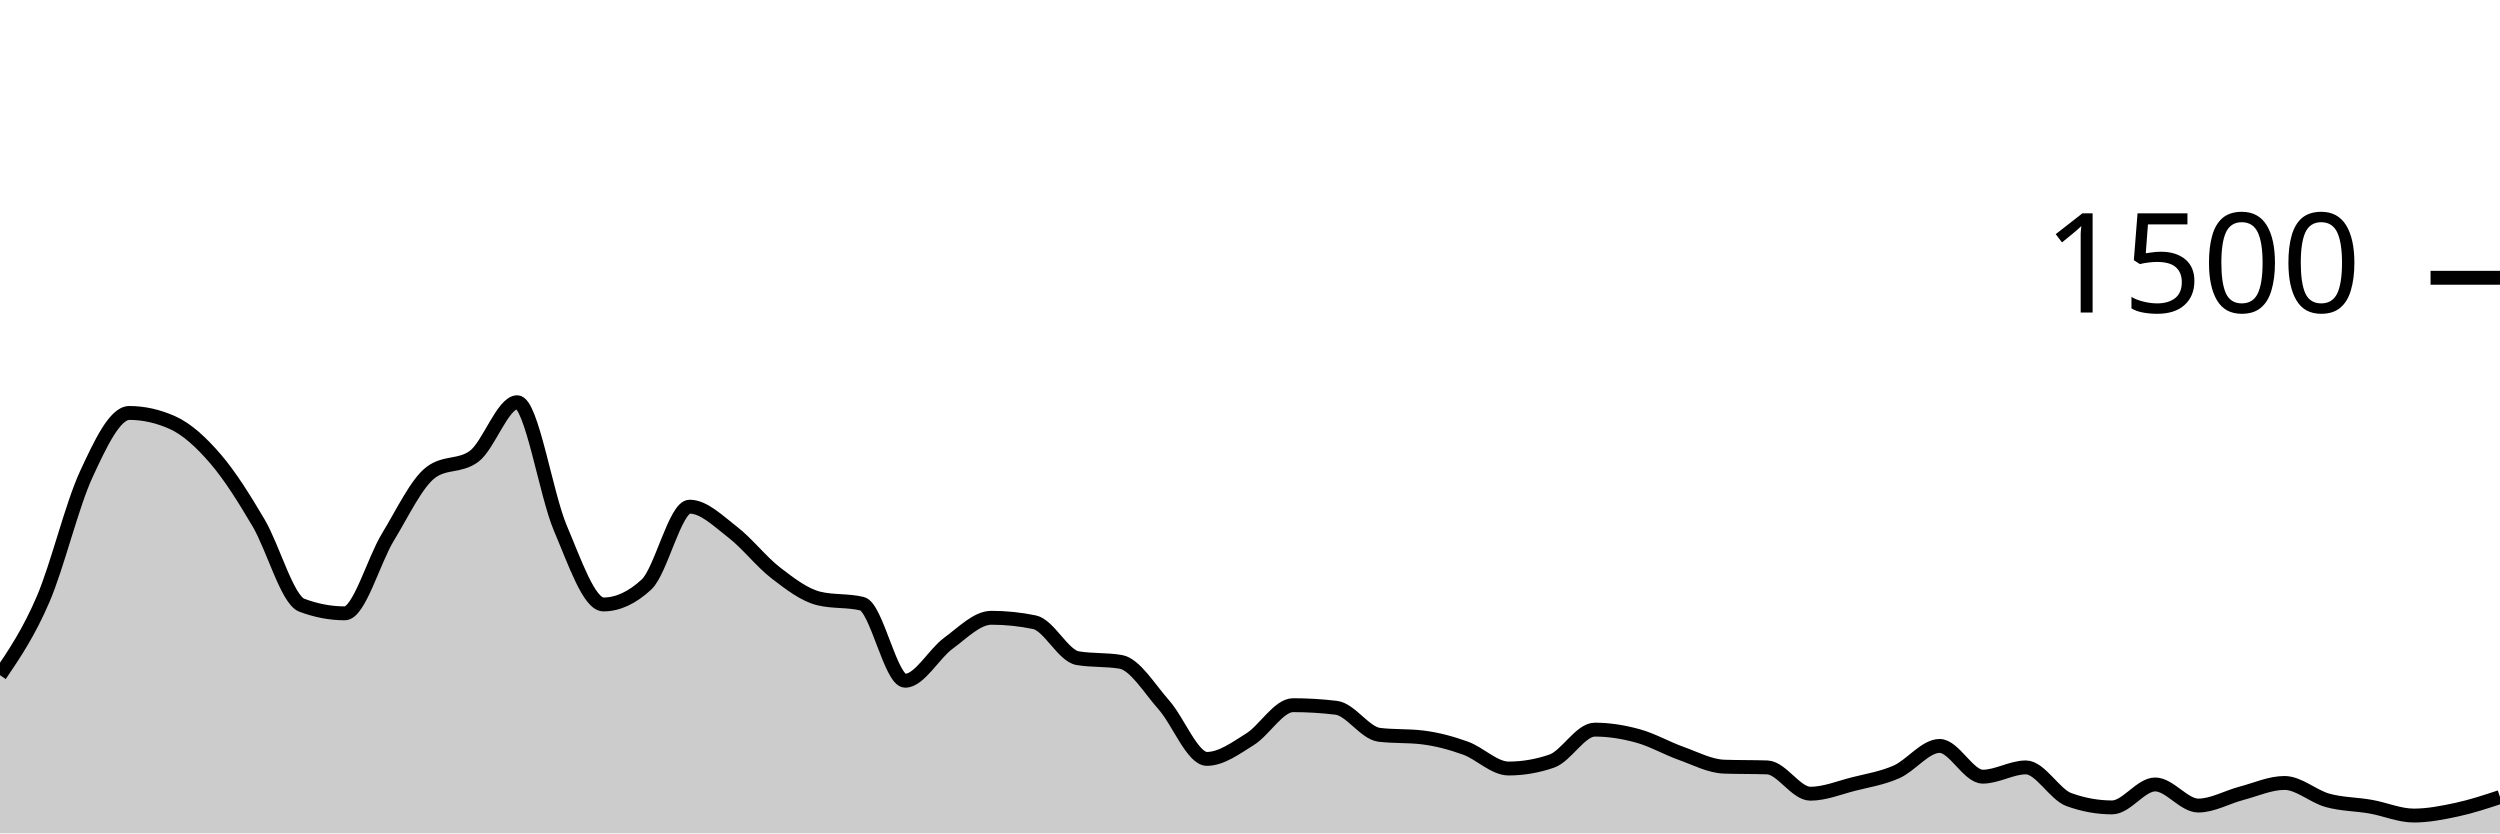
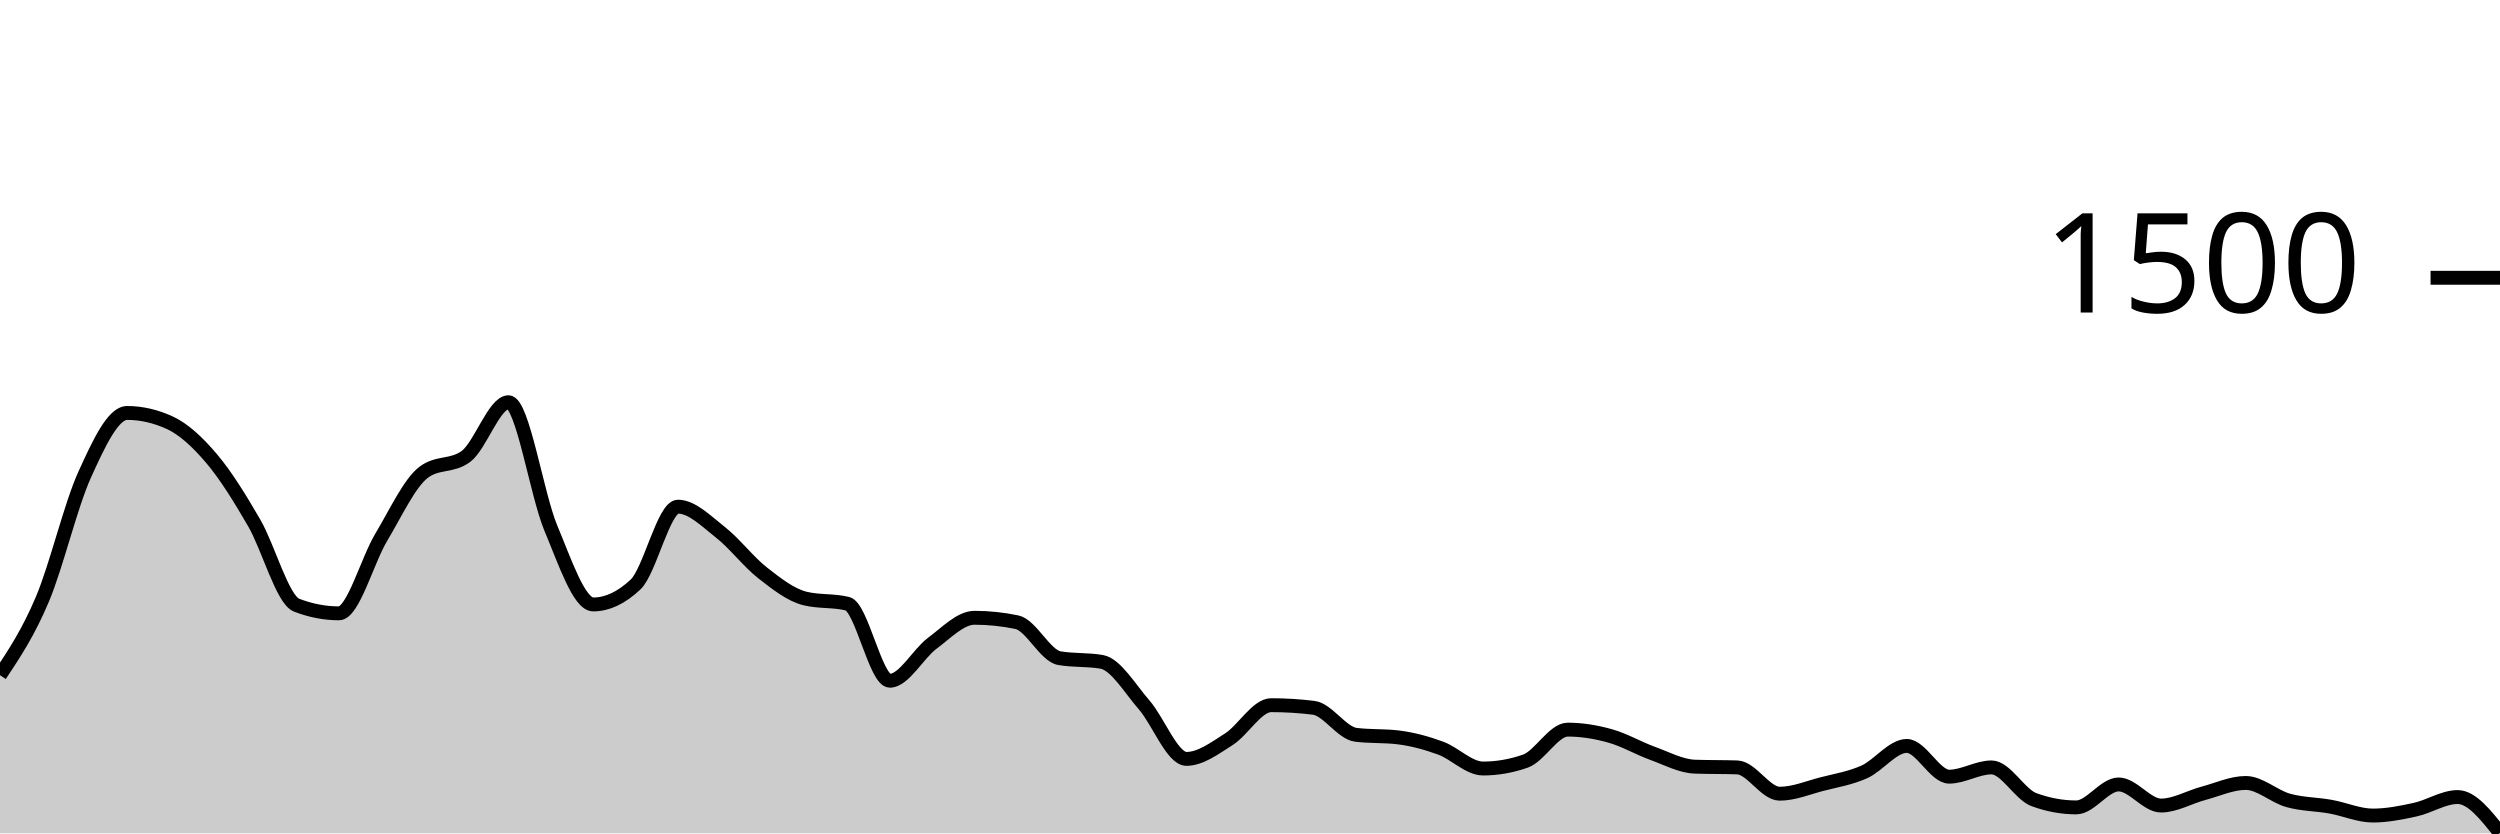
<svg xmlns="http://www.w3.org/2000/svg" viewBox="0 0 180 60">
  <g transform="translate(0,20)">
-     <path class="area" fill="rgba(0, 0, 0, 0.2)" d="M0,28.613C1.034,27.084,2.069,25.556,3.103,23.147C4.138,20.738,5.172,16.396,6.207,14.16C7.241,11.924,8.276,9.733,9.31,9.733C10.345,9.733,11.379,9.964,12.414,10.427C13.448,10.889,14.483,11.836,15.517,13.04C16.552,14.244,17.586,15.898,18.621,17.653C19.655,19.409,20.69,23.182,21.724,23.573C22.759,23.964,23.793,24.16,24.828,24.16C25.862,24.16,26.897,20.36,27.931,18.667C28.966,16.973,30,14.764,31.034,14C32.069,13.236,33.103,13.618,34.138,12.853C35.172,12.089,36.207,8.96,37.241,8.96C38.276,8.96,39.31,15.6,40.345,18.027C41.379,20.453,42.414,23.52,43.448,23.52C44.483,23.52,45.517,23.04,46.552,22.08C47.586,21.12,48.621,16.48,49.655,16.48C50.69,16.48,51.724,17.524,52.759,18.32C53.793,19.116,54.828,20.458,55.862,21.253C56.897,22.049,57.931,22.844,58.966,23.093C60,23.342,61.034,23.218,62.069,23.467C63.103,23.716,64.138,29.013,65.172,29.013C66.207,29.013,67.241,27.076,68.276,26.32C69.31,25.564,70.345,24.48,71.379,24.48C72.414,24.48,73.448,24.587,74.483,24.8C75.517,25.013,76.552,27.209,77.586,27.387C78.621,27.564,79.655,27.476,80.69,27.653C81.724,27.831,82.759,29.582,83.793,30.747C84.828,31.911,85.862,34.64,86.897,34.64C87.931,34.64,88.966,33.871,90,33.227C91.034,32.582,92.069,30.773,93.103,30.773C94.138,30.773,95.172,30.836,96.207,30.96C97.241,31.084,98.276,32.782,99.31,32.907C100.345,33.031,101.379,32.969,102.414,33.093C103.448,33.218,104.483,33.493,105.517,33.867C106.552,34.24,107.586,35.333,108.621,35.333C109.655,35.333,110.69,35.156,111.724,34.8C112.759,34.444,113.793,32.533,114.828,32.533C115.862,32.533,116.897,32.702,117.931,32.987C118.966,33.271,120,33.871,121.034,34.24C122.069,34.609,123.103,35.164,124.138,35.2C125.172,35.236,126.207,35.218,127.241,35.253C128.276,35.289,129.31,37.147,130.345,37.147C131.379,37.147,132.414,36.716,133.448,36.453C134.483,36.191,135.517,36.031,136.552,35.573C137.586,35.116,138.621,33.707,139.655,33.707C140.69,33.707,141.724,35.92,142.759,35.92C143.793,35.92,144.828,35.253,145.862,35.253C146.897,35.253,147.931,37.2,148.966,37.573C150,37.947,151.034,38.133,152.069,38.133C153.103,38.133,154.138,36.48,155.172,36.48C156.207,36.48,157.241,38,158.276,38C159.31,38,160.345,37.391,161.379,37.12C162.414,36.849,163.448,36.373,164.483,36.373C165.517,36.373,166.552,37.342,167.586,37.627C168.621,37.911,169.655,37.898,170.69,38.08C171.724,38.262,172.759,38.72,173.793,38.72C174.828,38.72,175.862,38.516,176.897,38.293C177.931,38.071,178.966,37.729,180,37.387L180,40C178.966,40,177.931,40,176.897,40C175.862,40,174.828,40,173.793,40C172.759,40,171.724,40,170.69,40C169.655,40,168.621,40,167.586,40C166.552,40,165.517,40,164.483,40C163.448,40,162.414,40,161.379,40C160.345,40,159.31,40,158.276,40C157.241,40,156.207,40,155.172,40C154.138,40,153.103,40,152.069,40C151.034,40,150,40,148.966,40C147.931,40,146.897,40,145.862,40C144.828,40,143.793,40,142.759,40C141.724,40,140.69,40,139.655,40C138.621,40,137.586,40,136.552,40C135.517,40,134.483,40,133.448,40C132.414,40,131.379,40,130.345,40C129.31,40,128.276,40,127.241,40C126.207,40,125.172,40,124.138,40C123.103,40,122.069,40,121.034,40C120,40,118.966,40,117.931,40C116.897,40,115.862,40,114.828,40C113.793,40,112.759,40,111.724,40C110.69,40,109.655,40,108.621,40C107.586,40,106.552,40,105.517,40C104.483,40,103.448,40,102.414,40C101.379,40,100.345,40,99.31,40C98.276,40,97.241,40,96.207,40C95.172,40,94.138,40,93.103,40C92.069,40,91.034,40,90,40C88.966,40,87.931,40,86.897,40C85.862,40,84.828,40,83.793,40C82.759,40,81.724,40,80.69,40C79.655,40,78.621,40,77.586,40C76.552,40,75.517,40,74.483,40C73.448,40,72.414,40,71.379,40C70.345,40,69.31,40,68.276,40C67.241,40,66.207,40,65.172,40C64.138,40,63.103,40,62.069,40C61.034,40,60,40,58.966,40C57.931,40,56.897,40,55.862,40C54.828,40,53.793,40,52.759,40C51.724,40,50.69,40,49.655,40C48.621,40,47.586,40,46.552,40C45.517,40,44.483,40,43.448,40C42.414,40,41.379,40,40.345,40C39.31,40,38.276,40,37.241,40C36.207,40,35.172,40,34.138,40C33.103,40,32.069,40,31.034,40C30,40,28.966,40,27.931,40C26.897,40,25.862,40,24.828,40C23.793,40,22.759,40,21.724,40C20.69,40,19.655,40,18.621,40C17.586,40,16.552,40,15.517,40C14.483,40,13.448,40,12.414,40C11.379,40,10.345,40,9.31,40C8.276,40,7.241,40,6.207,40C5.172,40,4.138,40,3.103,40C2.069,40,1.034,40,0,40Z" />
-     <path class="line" stroke="black" fill="none" d="M0,28.613C1.034,27.084,2.069,25.556,3.103,23.147C4.138,20.738,5.172,16.396,6.207,14.16C7.241,11.924,8.276,9.733,9.31,9.733C10.345,9.733,11.379,9.964,12.414,10.427C13.448,10.889,14.483,11.836,15.517,13.04C16.552,14.244,17.586,15.898,18.621,17.653C19.655,19.409,20.69,23.182,21.724,23.573C22.759,23.964,23.793,24.16,24.828,24.16C25.862,24.16,26.897,20.36,27.931,18.667C28.966,16.973,30,14.764,31.034,14C32.069,13.236,33.103,13.618,34.138,12.853C35.172,12.089,36.207,8.96,37.241,8.96C38.276,8.96,39.31,15.6,40.345,18.027C41.379,20.453,42.414,23.52,43.448,23.52C44.483,23.52,45.517,23.04,46.552,22.08C47.586,21.12,48.621,16.48,49.655,16.48C50.69,16.48,51.724,17.524,52.759,18.32C53.793,19.116,54.828,20.458,55.862,21.253C56.897,22.049,57.931,22.844,58.966,23.093C60,23.342,61.034,23.218,62.069,23.467C63.103,23.716,64.138,29.013,65.172,29.013C66.207,29.013,67.241,27.076,68.276,26.32C69.31,25.564,70.345,24.48,71.379,24.48C72.414,24.48,73.448,24.587,74.483,24.8C75.517,25.013,76.552,27.209,77.586,27.387C78.621,27.564,79.655,27.476,80.69,27.653C81.724,27.831,82.759,29.582,83.793,30.747C84.828,31.911,85.862,34.64,86.897,34.64C87.931,34.64,88.966,33.871,90,33.227C91.034,32.582,92.069,30.773,93.103,30.773C94.138,30.773,95.172,30.836,96.207,30.96C97.241,31.084,98.276,32.782,99.31,32.907C100.345,33.031,101.379,32.969,102.414,33.093C103.448,33.218,104.483,33.493,105.517,33.867C106.552,34.24,107.586,35.333,108.621,35.333C109.655,35.333,110.69,35.156,111.724,34.8C112.759,34.444,113.793,32.533,114.828,32.533C115.862,32.533,116.897,32.702,117.931,32.987C118.966,33.271,120,33.871,121.034,34.24C122.069,34.609,123.103,35.164,124.138,35.2C125.172,35.236,126.207,35.218,127.241,35.253C128.276,35.289,129.31,37.147,130.345,37.147C131.379,37.147,132.414,36.716,133.448,36.453C134.483,36.191,135.517,36.031,136.552,35.573C137.586,35.116,138.621,33.707,139.655,33.707C140.69,33.707,141.724,35.92,142.759,35.92C143.793,35.92,144.828,35.253,145.862,35.253C146.897,35.253,147.931,37.2,148.966,37.573C150,37.947,151.034,38.133,152.069,38.133C153.103,38.133,154.138,36.48,155.172,36.48C156.207,36.48,157.241,38,158.276,38C159.31,38,160.345,37.391,161.379,37.12C162.414,36.849,163.448,36.373,164.483,36.373C165.517,36.373,166.552,37.342,167.586,37.627C168.621,37.911,169.655,37.898,170.69,38.08C171.724,38.262,172.759,38.72,173.793,38.72C174.828,38.72,175.862,38.516,176.897,38.293C177.931,38.071,178.966,37.729,180,37.387" />
+     <path class="area" fill="rgba(0, 0, 0, 0.2)" d="M0,28.613C1.017,27.084,2.034,25.556,3.051,23.147C4.068,20.738,5.085,16.396,6.102,14.16C7.119,11.924,8.136,9.733,9.153,9.733C10.169,9.733,11.186,9.964,12.203,10.427C13.22,10.889,14.237,11.836,15.254,13.04C16.271,14.244,17.288,15.898,18.305,17.653C19.322,19.409,20.339,23.182,21.356,23.573C22.373,23.964,23.39,24.16,24.407,24.16C25.424,24.16,26.441,20.36,27.458,18.667C28.475,16.973,29.492,14.764,30.508,14C31.525,13.236,32.542,13.618,33.559,12.853C34.576,12.089,35.593,8.96,36.61,8.96C37.627,8.96,38.644,15.6,39.661,18.027C40.678,20.453,41.695,23.52,42.712,23.52C43.729,23.52,44.746,23.04,45.763,22.08C46.78,21.12,47.797,16.48,48.814,16.48C49.831,16.48,50.847,17.524,51.864,18.32C52.881,19.116,53.898,20.458,54.915,21.253C55.932,22.049,56.949,22.844,57.966,23.093C58.983,23.342,60,23.218,61.017,23.467C62.034,23.716,63.051,29.013,64.068,29.013C65.085,29.013,66.102,27.076,67.119,26.32C68.136,25.564,69.153,24.48,70.169,24.48C71.186,24.48,72.203,24.587,73.22,24.8C74.237,25.013,75.254,27.209,76.271,27.387C77.288,27.564,78.305,27.476,79.322,27.653C80.339,27.831,81.356,29.582,82.373,30.747C83.39,31.911,84.407,34.64,85.424,34.64C86.441,34.64,87.458,33.871,88.475,33.227C89.492,32.582,90.508,30.773,91.525,30.773C92.542,30.773,93.559,30.836,94.576,30.96C95.593,31.084,96.61,32.782,97.627,32.907C98.644,33.031,99.661,32.969,100.678,33.093C101.695,33.218,102.712,33.493,103.729,33.867C104.746,34.24,105.763,35.333,106.78,35.333C107.797,35.333,108.814,35.156,109.831,34.8C110.847,34.444,111.864,32.533,112.881,32.533C113.898,32.533,114.915,32.702,115.932,32.987C116.949,33.271,117.966,33.871,118.983,34.24C120,34.609,121.017,35.164,122.034,35.2C123.051,35.236,124.068,35.218,125.085,35.253C126.102,35.289,127.119,37.147,128.136,37.147C129.153,37.147,130.169,36.716,131.186,36.453C132.203,36.191,133.22,36.031,134.237,35.573C135.254,35.116,136.271,33.707,137.288,33.707C138.305,33.707,139.322,35.92,140.339,35.92C141.356,35.92,142.373,35.253,143.39,35.253C144.407,35.253,145.424,37.2,146.441,37.573C147.458,37.947,148.475,38.133,149.492,38.133C150.508,38.133,151.525,36.48,152.542,36.48C153.559,36.48,154.576,38,155.593,38C156.61,38,157.627,37.391,158.644,37.12C159.661,36.849,160.678,36.373,161.695,36.373C162.712,36.373,163.729,37.342,164.746,37.627C165.763,37.911,166.78,37.898,167.797,38.08C168.814,38.262,169.831,38.72,170.847,38.72C171.864,38.72,172.881,38.516,173.898,38.293C174.915,38.071,175.932,37.387,176.949,37.387C177.966,37.387,178.983,38.68,180,39.973L180,40C178.983,40,177.966,40,176.949,40C175.932,40,174.915,40,173.898,40C172.881,40,171.864,40,170.847,40C169.831,40,168.814,40,167.797,40C166.78,40,165.763,40,164.746,40C163.729,40,162.712,40,161.695,40C160.678,40,159.661,40,158.644,40C157.627,40,156.61,40,155.593,40C154.576,40,153.559,40,152.542,40C151.525,40,150.508,40,149.492,40C148.475,40,147.458,40,146.441,40C145.424,40,144.407,40,143.39,40C142.373,40,141.356,40,140.339,40C139.322,40,138.305,40,137.288,40C136.271,40,135.254,40,134.237,40C133.22,40,132.203,40,131.186,40C130.169,40,129.153,40,128.136,40C127.119,40,126.102,40,125.085,40C124.068,40,123.051,40,122.034,40C121.017,40,120,40,118.983,40C117.966,40,116.949,40,115.932,40C114.915,40,113.898,40,112.881,40C111.864,40,110.847,40,109.831,40C108.814,40,107.797,40,106.78,40C105.763,40,104.746,40,103.729,40C102.712,40,101.695,40,100.678,40C99.661,40,98.644,40,97.627,40C96.61,40,95.593,40,94.576,40C93.559,40,92.542,40,91.525,40C90.508,40,89.492,40,88.475,40C87.458,40,86.441,40,85.424,40C84.407,40,83.39,40,82.373,40C81.356,40,80.339,40,79.322,40C78.305,40,77.288,40,76.271,40C75.254,40,74.237,40,73.22,40C72.203,40,71.186,40,70.169,40C69.153,40,68.136,40,67.119,40C66.102,40,65.085,40,64.068,40C63.051,40,62.034,40,61.017,40C60,40,58.983,40,57.966,40C56.949,40,55.932,40,54.915,40C53.898,40,52.881,40,51.864,40C50.847,40,49.831,40,48.814,40C47.797,40,46.78,40,45.763,40C44.746,40,43.729,40,42.712,40C41.695,40,40.678,40,39.661,40C38.644,40,37.627,40,36.61,40C35.593,40,34.576,40,33.559,40C32.542,40,31.525,40,30.508,40C29.492,40,28.475,40,27.458,40C26.441,40,25.424,40,24.407,40C23.39,40,22.373,40,21.356,40C20.339,40,19.322,40,18.305,40C17.288,40,16.271,40,15.254,40C14.237,40,13.22,40,12.203,40C11.186,40,10.169,40,9.153,40C8.136,40,7.119,40,6.102,40C5.085,40,4.068,40,3.051,40C2.034,40,1.017,40,0,40Z" />
+     <path class="line" stroke="black" fill="none" d="M0,28.613C1.017,27.084,2.034,25.556,3.051,23.147C4.068,20.738,5.085,16.396,6.102,14.16C7.119,11.924,8.136,9.733,9.153,9.733C10.169,9.733,11.186,9.964,12.203,10.427C13.22,10.889,14.237,11.836,15.254,13.04C16.271,14.244,17.288,15.898,18.305,17.653C19.322,19.409,20.339,23.182,21.356,23.573C22.373,23.964,23.39,24.16,24.407,24.16C25.424,24.16,26.441,20.36,27.458,18.667C28.475,16.973,29.492,14.764,30.508,14C31.525,13.236,32.542,13.618,33.559,12.853C34.576,12.089,35.593,8.96,36.61,8.96C37.627,8.96,38.644,15.6,39.661,18.027C40.678,20.453,41.695,23.52,42.712,23.52C43.729,23.52,44.746,23.04,45.763,22.08C46.78,21.12,47.797,16.48,48.814,16.48C49.831,16.48,50.847,17.524,51.864,18.32C52.881,19.116,53.898,20.458,54.915,21.253C55.932,22.049,56.949,22.844,57.966,23.093C58.983,23.342,60,23.218,61.017,23.467C62.034,23.716,63.051,29.013,64.068,29.013C65.085,29.013,66.102,27.076,67.119,26.32C68.136,25.564,69.153,24.48,70.169,24.48C71.186,24.48,72.203,24.587,73.22,24.8C74.237,25.013,75.254,27.209,76.271,27.387C77.288,27.564,78.305,27.476,79.322,27.653C80.339,27.831,81.356,29.582,82.373,30.747C83.39,31.911,84.407,34.64,85.424,34.64C86.441,34.64,87.458,33.871,88.475,33.227C89.492,32.582,90.508,30.773,91.525,30.773C92.542,30.773,93.559,30.836,94.576,30.96C95.593,31.084,96.61,32.782,97.627,32.907C98.644,33.031,99.661,32.969,100.678,33.093C101.695,33.218,102.712,33.493,103.729,33.867C104.746,34.24,105.763,35.333,106.78,35.333C107.797,35.333,108.814,35.156,109.831,34.8C110.847,34.444,111.864,32.533,112.881,32.533C113.898,32.533,114.915,32.702,115.932,32.987C116.949,33.271,117.966,33.871,118.983,34.24C120,34.609,121.017,35.164,122.034,35.2C123.051,35.236,124.068,35.218,125.085,35.253C126.102,35.289,127.119,37.147,128.136,37.147C129.153,37.147,130.169,36.716,131.186,36.453C132.203,36.191,133.22,36.031,134.237,35.573C135.254,35.116,136.271,33.707,137.288,33.707C138.305,33.707,139.322,35.92,140.339,35.92C141.356,35.92,142.373,35.253,143.39,35.253C144.407,35.253,145.424,37.2,146.441,37.573C147.458,37.947,148.475,38.133,149.492,38.133C150.508,38.133,151.525,36.48,152.542,36.48C153.559,36.48,154.576,38,155.593,38C156.61,38,157.627,37.391,158.644,37.12C159.661,36.849,160.678,36.373,161.695,36.373C162.712,36.373,163.729,37.342,164.746,37.627C165.763,37.911,166.78,37.898,167.797,38.08C168.814,38.262,169.831,38.72,170.847,38.72C171.864,38.72,172.881,38.516,173.898,38.293C174.915,38.071,175.932,37.387,176.949,37.387C177.966,37.387,178.983,38.68,180,39.973" />
    <path class="axis-ceiling" stroke-width="1" stroke="black" fill="none" d="M175,0L180,0" />
    <text class="axis-ceiling-label" font-family="sans-serif" text-anchor="end" font-size="10px" x="170" y="2.5">1500</text>
  </g>
</svg>
